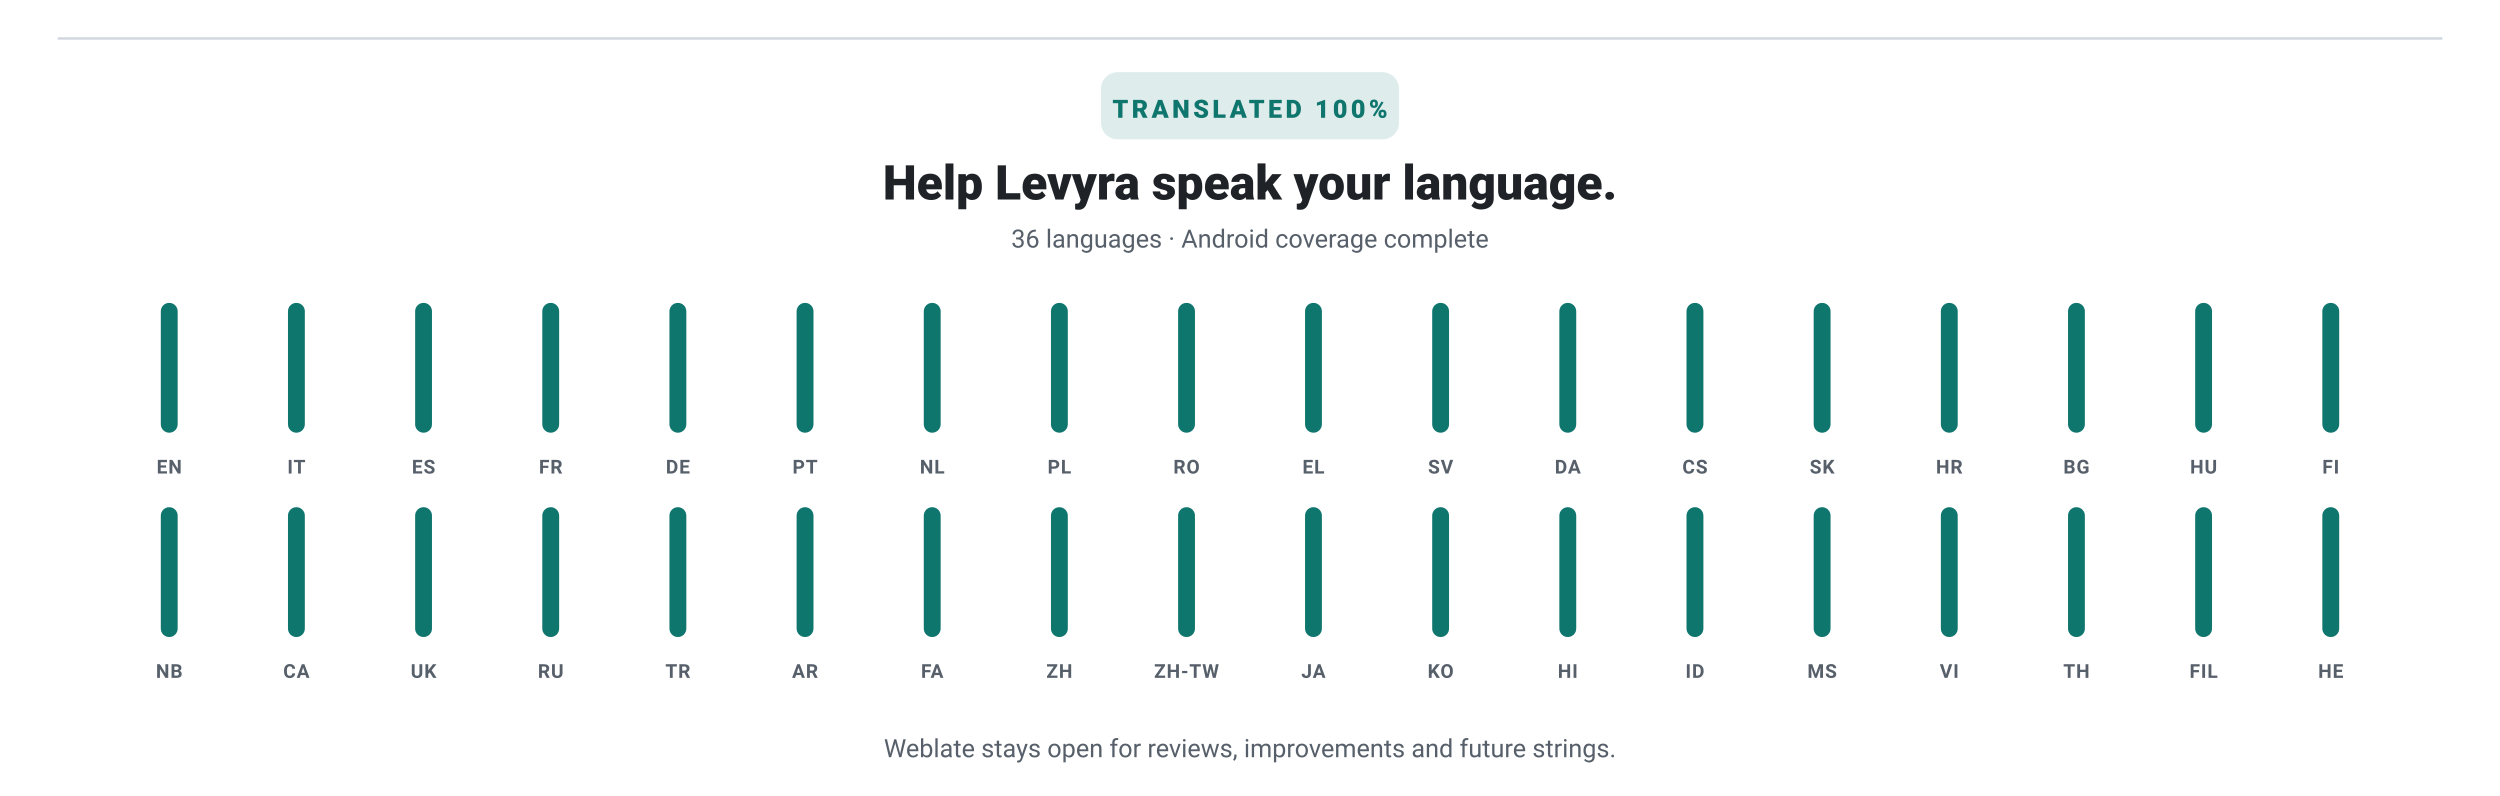
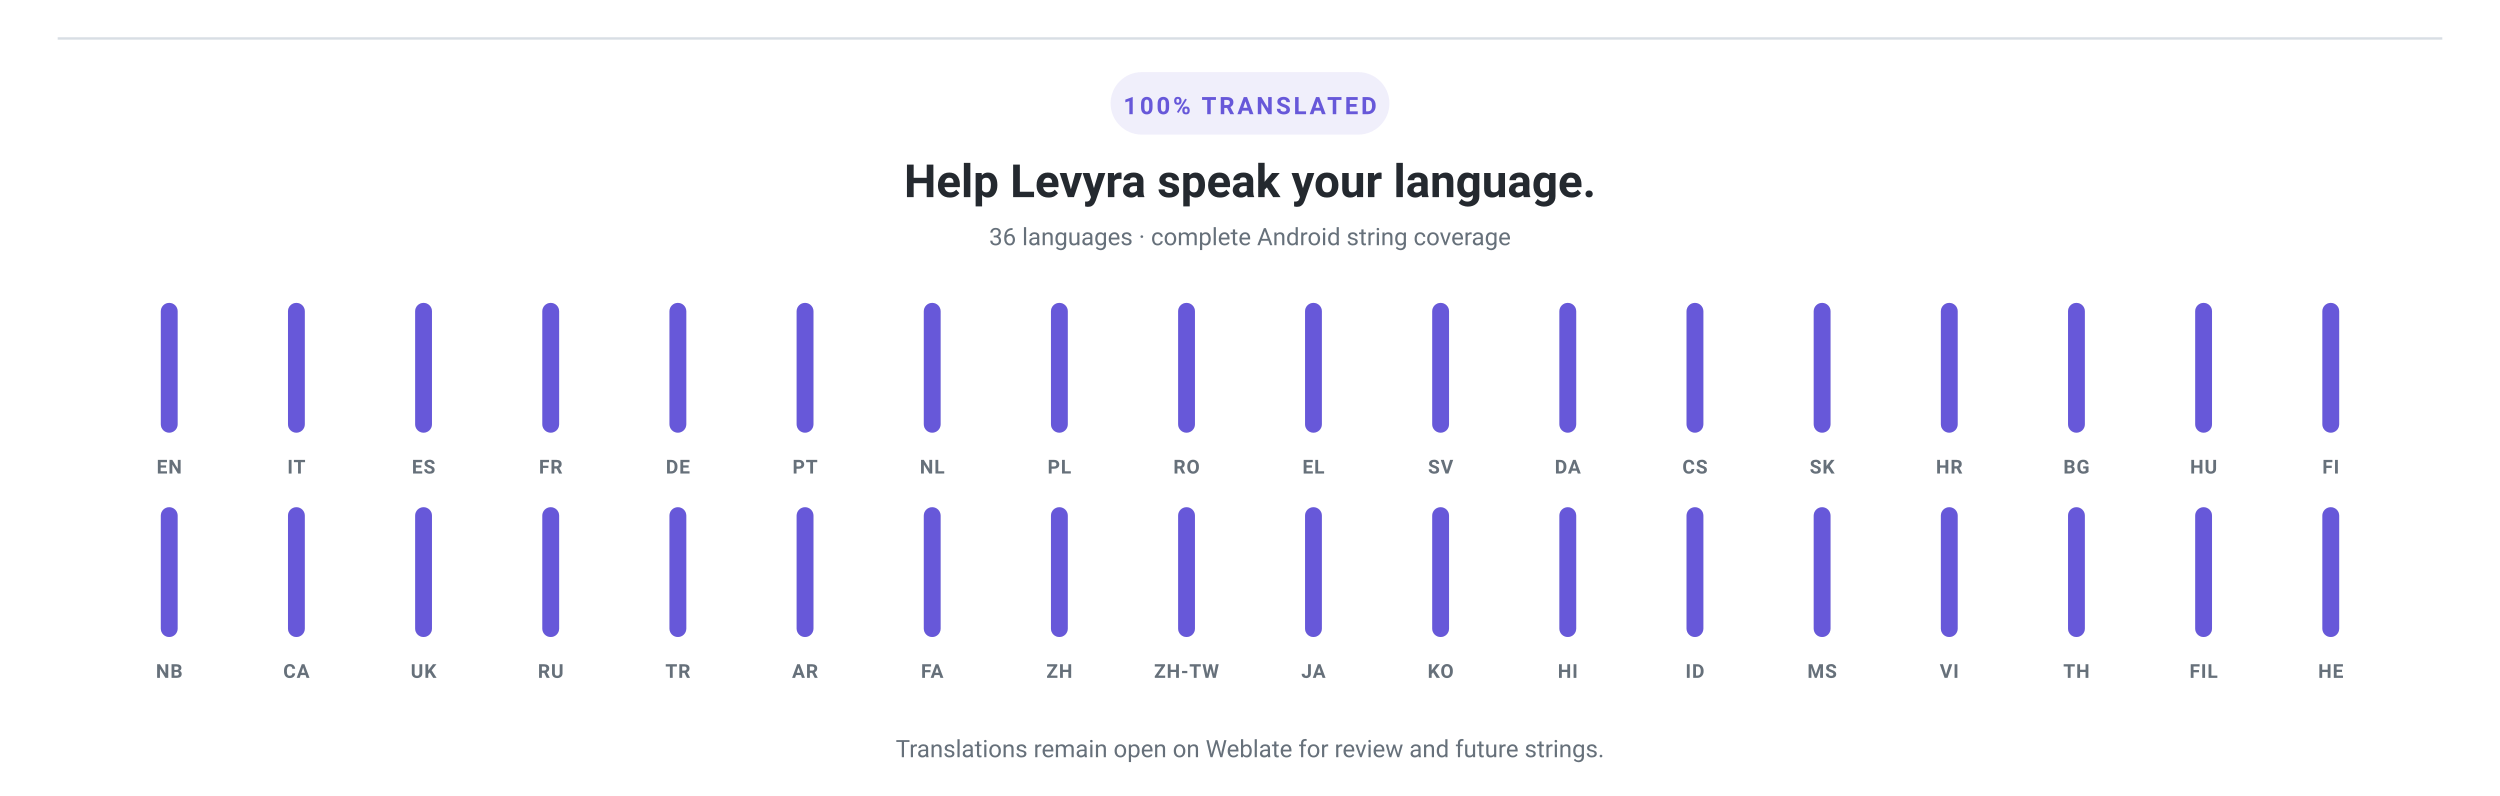
<svg xmlns="http://www.w3.org/2000/svg" width="1040" height="331" viewBox="0 0 1040 331" role="img" aria-label="Levyra Android translations: 100% coverage across 36 supported languages and 30 translatable strings">
-   <line x1="24" y1="16" x2="1016" y2="16" stroke="#D0D7DE" stroke-width="1" />
-   <rect x="458" y="30" width="124" height="28" rx="7" fill="#0F766E" opacity=".14" />
-   <text x="520" y="49" text-anchor="middle" fill="#0F766E" font-family="-apple-system,BlinkMacSystemFont,Segoe UI,Roboto,Helvetica,Arial,sans-serif" font-size="10.5" font-weight="800" letter-spacing="1.4">TRANSLATED 100%</text>
-   <text x="520" y="83" text-anchor="middle" fill="#1F2328" font-family="-apple-system,BlinkMacSystemFont,Segoe UI,Roboto,Helvetica,Arial,sans-serif" font-size="20" font-weight="800">Help Levyra speak your language.</text>
-   <text x="520" y="103" text-anchor="middle" fill="#57606A" font-family="-apple-system,BlinkMacSystemFont,Segoe UI,Roboto,Helvetica,Arial,sans-serif" font-size="10.5">36 languages · Android coverage complete</text>
+   <line x1="24" y1="16" x2="1016" y2="16" stroke="#D8DEE4" stroke-width="1" />
+   <rect x="462" y="30" width="116" height="26" rx="13" fill="#6758D9" opacity=".10" />
+   <text x="520" y="47.5" text-anchor="middle" fill="#6758D9" font-family="-apple-system,BlinkMacSystemFont,Segoe UI,Roboto,Helvetica,Arial,sans-serif" font-size="10" font-weight="700" letter-spacing="1.15">100% TRANSLATED</text>
+   <text x="520" y="82" text-anchor="middle" fill="#24292F" font-family="-apple-system,BlinkMacSystemFont,Segoe UI,Roboto,Helvetica,Arial,sans-serif" font-size="19" font-weight="700">Help Levyra speak your language.</text>
+   <text x="520" y="102" text-anchor="middle" fill="#66707A" font-family="-apple-system,BlinkMacSystemFont,Segoe UI,Roboto,Helvetica,Arial,sans-serif" font-size="10">36 languages · complete Android string coverage</text>
  <g>
-     <rect x="66.9" y="126.0" width="7.0" height="54.0" rx="3.5" fill="#E7EBF0" />
-     <rect x="66.9" y="126.0" width="7.0" height="54.0" rx="3.5" fill="#0F766E" />
-     <text x="70.4" y="197.0" text-anchor="middle" fill="#57606A" font-family="-apple-system,BlinkMacSystemFont,Segoe UI,Roboto,Helvetica,Arial,sans-serif" font-size="8" font-weight="700" letter-spacing=".35">EN</text>
+     <rect x="66.9" y="126.0" width="7.0" height="54.0" rx="3.5" fill="#E6E8EC" />
+     <rect x="66.9" y="126.0" width="7.0" height="54.0" rx="3.5" fill="#6758D9" />
+     <text x="70.4" y="197.0" text-anchor="middle" fill="#66707A" font-family="-apple-system,BlinkMacSystemFont,Segoe UI,Roboto,Helvetica,Arial,sans-serif" font-size="8" font-weight="700" letter-spacing=".35">EN</text>
  </g>
  <g>
-     <rect x="119.8" y="126.0" width="7.0" height="54.0" rx="3.5" fill="#E7EBF0" />
-     <rect x="119.8" y="126.0" width="7.0" height="54.0" rx="3.5" fill="#0F766E" />
-     <text x="123.3" y="197.0" text-anchor="middle" fill="#57606A" font-family="-apple-system,BlinkMacSystemFont,Segoe UI,Roboto,Helvetica,Arial,sans-serif" font-size="8" font-weight="700" letter-spacing=".35">IT</text>
+     <rect x="119.8" y="126.0" width="7.0" height="54.0" rx="3.5" fill="#E6E8EC" />
+     <rect x="119.8" y="126.0" width="7.0" height="54.0" rx="3.5" fill="#6758D9" />
+     <text x="123.3" y="197.0" text-anchor="middle" fill="#66707A" font-family="-apple-system,BlinkMacSystemFont,Segoe UI,Roboto,Helvetica,Arial,sans-serif" font-size="8" font-weight="700" letter-spacing=".35">IT</text>
  </g>
  <g>
-     <rect x="172.7" y="126.0" width="7.0" height="54.0" rx="3.5" fill="#E7EBF0" />
-     <rect x="172.7" y="126.0" width="7.0" height="54.0" rx="3.5" fill="#0F766E" />
-     <text x="176.2" y="197.0" text-anchor="middle" fill="#57606A" font-family="-apple-system,BlinkMacSystemFont,Segoe UI,Roboto,Helvetica,Arial,sans-serif" font-size="8" font-weight="700" letter-spacing=".35">ES</text>
+     <rect x="172.7" y="126.0" width="7.0" height="54.0" rx="3.5" fill="#E6E8EC" />
+     <rect x="172.7" y="126.0" width="7.0" height="54.0" rx="3.5" fill="#6758D9" />
+     <text x="176.2" y="197.0" text-anchor="middle" fill="#66707A" font-family="-apple-system,BlinkMacSystemFont,Segoe UI,Roboto,Helvetica,Arial,sans-serif" font-size="8" font-weight="700" letter-spacing=".35">ES</text>
  </g>
  <g>
-     <rect x="225.6" y="126.0" width="7.0" height="54.0" rx="3.5" fill="#E7EBF0" />
-     <rect x="225.6" y="126.0" width="7.0" height="54.0" rx="3.5" fill="#0F766E" />
-     <text x="229.1" y="197.0" text-anchor="middle" fill="#57606A" font-family="-apple-system,BlinkMacSystemFont,Segoe UI,Roboto,Helvetica,Arial,sans-serif" font-size="8" font-weight="700" letter-spacing=".35">FR</text>
+     <rect x="225.6" y="126.0" width="7.0" height="54.0" rx="3.5" fill="#E6E8EC" />
+     <rect x="225.6" y="126.0" width="7.0" height="54.0" rx="3.5" fill="#6758D9" />
+     <text x="229.1" y="197.0" text-anchor="middle" fill="#66707A" font-family="-apple-system,BlinkMacSystemFont,Segoe UI,Roboto,Helvetica,Arial,sans-serif" font-size="8" font-weight="700" letter-spacing=".35">FR</text>
  </g>
  <g>
-     <rect x="278.5" y="126.0" width="7.0" height="54.0" rx="3.5" fill="#E7EBF0" />
-     <rect x="278.5" y="126.0" width="7.0" height="54.0" rx="3.5" fill="#0F766E" />
-     <text x="282.0" y="197.0" text-anchor="middle" fill="#57606A" font-family="-apple-system,BlinkMacSystemFont,Segoe UI,Roboto,Helvetica,Arial,sans-serif" font-size="8" font-weight="700" letter-spacing=".35">DE</text>
+     <rect x="278.5" y="126.0" width="7.0" height="54.0" rx="3.5" fill="#E6E8EC" />
+     <rect x="278.5" y="126.0" width="7.0" height="54.0" rx="3.5" fill="#6758D9" />
+     <text x="282.0" y="197.0" text-anchor="middle" fill="#66707A" font-family="-apple-system,BlinkMacSystemFont,Segoe UI,Roboto,Helvetica,Arial,sans-serif" font-size="8" font-weight="700" letter-spacing=".35">DE</text>
  </g>
  <g>
-     <rect x="331.4" y="126.0" width="7.0" height="54.0" rx="3.5" fill="#E7EBF0" />
-     <rect x="331.4" y="126.0" width="7.0" height="54.0" rx="3.5" fill="#0F766E" />
-     <text x="334.9" y="197.0" text-anchor="middle" fill="#57606A" font-family="-apple-system,BlinkMacSystemFont,Segoe UI,Roboto,Helvetica,Arial,sans-serif" font-size="8" font-weight="700" letter-spacing=".35">PT</text>
+     <rect x="331.4" y="126.0" width="7.0" height="54.0" rx="3.5" fill="#E6E8EC" />
+     <rect x="331.4" y="126.0" width="7.0" height="54.0" rx="3.5" fill="#6758D9" />
+     <text x="334.9" y="197.0" text-anchor="middle" fill="#66707A" font-family="-apple-system,BlinkMacSystemFont,Segoe UI,Roboto,Helvetica,Arial,sans-serif" font-size="8" font-weight="700" letter-spacing=".35">PT</text>
  </g>
  <g>
-     <rect x="384.3" y="126.0" width="7.0" height="54.0" rx="3.5" fill="#E7EBF0" />
-     <rect x="384.3" y="126.0" width="7.0" height="54.0" rx="3.5" fill="#0F766E" />
-     <text x="387.8" y="197.0" text-anchor="middle" fill="#57606A" font-family="-apple-system,BlinkMacSystemFont,Segoe UI,Roboto,Helvetica,Arial,sans-serif" font-size="8" font-weight="700" letter-spacing=".35">NL</text>
+     <rect x="384.3" y="126.0" width="7.0" height="54.0" rx="3.5" fill="#E6E8EC" />
+     <rect x="384.3" y="126.0" width="7.0" height="54.0" rx="3.5" fill="#6758D9" />
+     <text x="387.8" y="197.0" text-anchor="middle" fill="#66707A" font-family="-apple-system,BlinkMacSystemFont,Segoe UI,Roboto,Helvetica,Arial,sans-serif" font-size="8" font-weight="700" letter-spacing=".35">NL</text>
  </g>
  <g>
-     <rect x="437.2" y="126.0" width="7.0" height="54.0" rx="3.5" fill="#E7EBF0" />
-     <rect x="437.2" y="126.0" width="7.0" height="54.0" rx="3.5" fill="#0F766E" />
-     <text x="440.7" y="197.0" text-anchor="middle" fill="#57606A" font-family="-apple-system,BlinkMacSystemFont,Segoe UI,Roboto,Helvetica,Arial,sans-serif" font-size="8" font-weight="700" letter-spacing=".35">PL</text>
+     <rect x="437.2" y="126.0" width="7.0" height="54.0" rx="3.5" fill="#E6E8EC" />
+     <rect x="437.2" y="126.0" width="7.0" height="54.0" rx="3.5" fill="#6758D9" />
+     <text x="440.7" y="197.0" text-anchor="middle" fill="#66707A" font-family="-apple-system,BlinkMacSystemFont,Segoe UI,Roboto,Helvetica,Arial,sans-serif" font-size="8" font-weight="700" letter-spacing=".35">PL</text>
  </g>
  <g>
-     <rect x="490.1" y="126.0" width="7.0" height="54.0" rx="3.5" fill="#E7EBF0" />
-     <rect x="490.1" y="126.0" width="7.0" height="54.0" rx="3.5" fill="#0F766E" />
-     <text x="493.6" y="197.0" text-anchor="middle" fill="#57606A" font-family="-apple-system,BlinkMacSystemFont,Segoe UI,Roboto,Helvetica,Arial,sans-serif" font-size="8" font-weight="700" letter-spacing=".35">RO</text>
+     <rect x="490.1" y="126.0" width="7.0" height="54.0" rx="3.5" fill="#E6E8EC" />
+     <rect x="490.1" y="126.0" width="7.0" height="54.0" rx="3.5" fill="#6758D9" />
+     <text x="493.6" y="197.0" text-anchor="middle" fill="#66707A" font-family="-apple-system,BlinkMacSystemFont,Segoe UI,Roboto,Helvetica,Arial,sans-serif" font-size="8" font-weight="700" letter-spacing=".35">RO</text>
  </g>
  <g>
-     <rect x="542.9" y="126.0" width="7.0" height="54.0" rx="3.5" fill="#E7EBF0" />
-     <rect x="542.9" y="126.0" width="7.0" height="54.0" rx="3.5" fill="#0F766E" />
-     <text x="546.4" y="197.0" text-anchor="middle" fill="#57606A" font-family="-apple-system,BlinkMacSystemFont,Segoe UI,Roboto,Helvetica,Arial,sans-serif" font-size="8" font-weight="700" letter-spacing=".35">EL</text>
+     <rect x="542.9" y="126.0" width="7.0" height="54.0" rx="3.5" fill="#E6E8EC" />
+     <rect x="542.9" y="126.0" width="7.0" height="54.0" rx="3.5" fill="#6758D9" />
+     <text x="546.4" y="197.0" text-anchor="middle" fill="#66707A" font-family="-apple-system,BlinkMacSystemFont,Segoe UI,Roboto,Helvetica,Arial,sans-serif" font-size="8" font-weight="700" letter-spacing=".35">EL</text>
  </g>
  <g>
-     <rect x="595.8" y="126.0" width="7.0" height="54.0" rx="3.5" fill="#E7EBF0" />
-     <rect x="595.8" y="126.0" width="7.0" height="54.0" rx="3.5" fill="#0F766E" />
-     <text x="599.3" y="197.0" text-anchor="middle" fill="#57606A" font-family="-apple-system,BlinkMacSystemFont,Segoe UI,Roboto,Helvetica,Arial,sans-serif" font-size="8" font-weight="700" letter-spacing=".35">SV</text>
+     <rect x="595.8" y="126.0" width="7.0" height="54.0" rx="3.5" fill="#E6E8EC" />
+     <rect x="595.8" y="126.0" width="7.0" height="54.0" rx="3.5" fill="#6758D9" />
+     <text x="599.3" y="197.0" text-anchor="middle" fill="#66707A" font-family="-apple-system,BlinkMacSystemFont,Segoe UI,Roboto,Helvetica,Arial,sans-serif" font-size="8" font-weight="700" letter-spacing=".35">SV</text>
  </g>
  <g>
-     <rect x="648.7" y="126.0" width="7.0" height="54.0" rx="3.5" fill="#E7EBF0" />
-     <rect x="648.7" y="126.0" width="7.0" height="54.0" rx="3.5" fill="#0F766E" />
-     <text x="652.2" y="197.0" text-anchor="middle" fill="#57606A" font-family="-apple-system,BlinkMacSystemFont,Segoe UI,Roboto,Helvetica,Arial,sans-serif" font-size="8" font-weight="700" letter-spacing=".35">DA</text>
+     <rect x="648.7" y="126.0" width="7.0" height="54.0" rx="3.5" fill="#E6E8EC" />
+     <rect x="648.7" y="126.0" width="7.0" height="54.0" rx="3.5" fill="#6758D9" />
+     <text x="652.2" y="197.0" text-anchor="middle" fill="#66707A" font-family="-apple-system,BlinkMacSystemFont,Segoe UI,Roboto,Helvetica,Arial,sans-serif" font-size="8" font-weight="700" letter-spacing=".35">DA</text>
  </g>
  <g>
-     <rect x="701.6" y="126.0" width="7.0" height="54.0" rx="3.5" fill="#E7EBF0" />
-     <rect x="701.6" y="126.0" width="7.0" height="54.0" rx="3.5" fill="#0F766E" />
-     <text x="705.1" y="197.0" text-anchor="middle" fill="#57606A" font-family="-apple-system,BlinkMacSystemFont,Segoe UI,Roboto,Helvetica,Arial,sans-serif" font-size="8" font-weight="700" letter-spacing=".35">CS</text>
+     <rect x="701.6" y="126.0" width="7.0" height="54.0" rx="3.5" fill="#E6E8EC" />
+     <rect x="701.6" y="126.0" width="7.0" height="54.0" rx="3.5" fill="#6758D9" />
+     <text x="705.1" y="197.0" text-anchor="middle" fill="#66707A" font-family="-apple-system,BlinkMacSystemFont,Segoe UI,Roboto,Helvetica,Arial,sans-serif" font-size="8" font-weight="700" letter-spacing=".35">CS</text>
  </g>
  <g>
-     <rect x="754.5" y="126.0" width="7.0" height="54.0" rx="3.5" fill="#E7EBF0" />
-     <rect x="754.5" y="126.0" width="7.0" height="54.0" rx="3.5" fill="#0F766E" />
-     <text x="758.0" y="197.0" text-anchor="middle" fill="#57606A" font-family="-apple-system,BlinkMacSystemFont,Segoe UI,Roboto,Helvetica,Arial,sans-serif" font-size="8" font-weight="700" letter-spacing=".35">SK</text>
+     <rect x="754.5" y="126.0" width="7.0" height="54.0" rx="3.5" fill="#E6E8EC" />
+     <rect x="754.5" y="126.0" width="7.0" height="54.0" rx="3.5" fill="#6758D9" />
+     <text x="758.0" y="197.0" text-anchor="middle" fill="#66707A" font-family="-apple-system,BlinkMacSystemFont,Segoe UI,Roboto,Helvetica,Arial,sans-serif" font-size="8" font-weight="700" letter-spacing=".35">SK</text>
  </g>
  <g>
-     <rect x="807.4" y="126.0" width="7.0" height="54.0" rx="3.5" fill="#E7EBF0" />
-     <rect x="807.4" y="126.0" width="7.0" height="54.0" rx="3.5" fill="#0F766E" />
-     <text x="810.9" y="197.0" text-anchor="middle" fill="#57606A" font-family="-apple-system,BlinkMacSystemFont,Segoe UI,Roboto,Helvetica,Arial,sans-serif" font-size="8" font-weight="700" letter-spacing=".35">HR</text>
+     <rect x="807.4" y="126.0" width="7.0" height="54.0" rx="3.5" fill="#E6E8EC" />
+     <rect x="807.4" y="126.0" width="7.0" height="54.0" rx="3.5" fill="#6758D9" />
+     <text x="810.9" y="197.0" text-anchor="middle" fill="#66707A" font-family="-apple-system,BlinkMacSystemFont,Segoe UI,Roboto,Helvetica,Arial,sans-serif" font-size="8" font-weight="700" letter-spacing=".35">HR</text>
  </g>
  <g>
-     <rect x="860.3" y="126.0" width="7.0" height="54.0" rx="3.5" fill="#E7EBF0" />
-     <rect x="860.3" y="126.0" width="7.0" height="54.0" rx="3.5" fill="#0F766E" />
-     <text x="863.8" y="197.0" text-anchor="middle" fill="#57606A" font-family="-apple-system,BlinkMacSystemFont,Segoe UI,Roboto,Helvetica,Arial,sans-serif" font-size="8" font-weight="700" letter-spacing=".35">BG</text>
+     <rect x="860.3" y="126.0" width="7.0" height="54.0" rx="3.5" fill="#E6E8EC" />
+     <rect x="860.3" y="126.0" width="7.0" height="54.0" rx="3.5" fill="#6758D9" />
+     <text x="863.8" y="197.0" text-anchor="middle" fill="#66707A" font-family="-apple-system,BlinkMacSystemFont,Segoe UI,Roboto,Helvetica,Arial,sans-serif" font-size="8" font-weight="700" letter-spacing=".35">BG</text>
  </g>
  <g>
-     <rect x="913.2" y="126.0" width="7.0" height="54.0" rx="3.5" fill="#E7EBF0" />
-     <rect x="913.2" y="126.0" width="7.0" height="54.0" rx="3.5" fill="#0F766E" />
-     <text x="916.7" y="197.0" text-anchor="middle" fill="#57606A" font-family="-apple-system,BlinkMacSystemFont,Segoe UI,Roboto,Helvetica,Arial,sans-serif" font-size="8" font-weight="700" letter-spacing=".35">HU</text>
+     <rect x="913.2" y="126.0" width="7.0" height="54.0" rx="3.5" fill="#E6E8EC" />
+     <rect x="913.2" y="126.0" width="7.0" height="54.0" rx="3.5" fill="#6758D9" />
+     <text x="916.7" y="197.0" text-anchor="middle" fill="#66707A" font-family="-apple-system,BlinkMacSystemFont,Segoe UI,Roboto,Helvetica,Arial,sans-serif" font-size="8" font-weight="700" letter-spacing=".35">HU</text>
  </g>
  <g>
-     <rect x="966.1" y="126.0" width="7.0" height="54.0" rx="3.5" fill="#E7EBF0" />
-     <rect x="966.1" y="126.0" width="7.0" height="54.0" rx="3.5" fill="#0F766E" />
-     <text x="969.6" y="197.0" text-anchor="middle" fill="#57606A" font-family="-apple-system,BlinkMacSystemFont,Segoe UI,Roboto,Helvetica,Arial,sans-serif" font-size="8" font-weight="700" letter-spacing=".35">FI</text>
+     <rect x="966.1" y="126.0" width="7.0" height="54.0" rx="3.5" fill="#E6E8EC" />
+     <rect x="966.1" y="126.0" width="7.0" height="54.0" rx="3.5" fill="#6758D9" />
+     <text x="969.6" y="197.0" text-anchor="middle" fill="#66707A" font-family="-apple-system,BlinkMacSystemFont,Segoe UI,Roboto,Helvetica,Arial,sans-serif" font-size="8" font-weight="700" letter-spacing=".35">FI</text>
  </g>
  <g>
-     <rect x="66.9" y="211.0" width="7.0" height="54.0" rx="3.5" fill="#E7EBF0" />
-     <rect x="66.9" y="211.0" width="7.0" height="54.0" rx="3.5" fill="#0F766E" />
-     <text x="70.4" y="282.0" text-anchor="middle" fill="#57606A" font-family="-apple-system,BlinkMacSystemFont,Segoe UI,Roboto,Helvetica,Arial,sans-serif" font-size="8" font-weight="700" letter-spacing=".35">NB</text>
+     <rect x="66.9" y="211.0" width="7.0" height="54.0" rx="3.5" fill="#E6E8EC" />
+     <rect x="66.9" y="211.0" width="7.0" height="54.0" rx="3.5" fill="#6758D9" />
+     <text x="70.4" y="282.0" text-anchor="middle" fill="#66707A" font-family="-apple-system,BlinkMacSystemFont,Segoe UI,Roboto,Helvetica,Arial,sans-serif" font-size="8" font-weight="700" letter-spacing=".35">NB</text>
  </g>
  <g>
-     <rect x="119.8" y="211.0" width="7.0" height="54.0" rx="3.5" fill="#E7EBF0" />
-     <rect x="119.8" y="211.0" width="7.0" height="54.0" rx="3.5" fill="#0F766E" />
-     <text x="123.3" y="282.0" text-anchor="middle" fill="#57606A" font-family="-apple-system,BlinkMacSystemFont,Segoe UI,Roboto,Helvetica,Arial,sans-serif" font-size="8" font-weight="700" letter-spacing=".35">CA</text>
+     <rect x="119.8" y="211.0" width="7.0" height="54.0" rx="3.5" fill="#E6E8EC" />
+     <rect x="119.8" y="211.0" width="7.0" height="54.0" rx="3.5" fill="#6758D9" />
+     <text x="123.3" y="282.0" text-anchor="middle" fill="#66707A" font-family="-apple-system,BlinkMacSystemFont,Segoe UI,Roboto,Helvetica,Arial,sans-serif" font-size="8" font-weight="700" letter-spacing=".35">CA</text>
  </g>
  <g>
-     <rect x="172.7" y="211.0" width="7.0" height="54.0" rx="3.5" fill="#E7EBF0" />
-     <rect x="172.7" y="211.0" width="7.0" height="54.0" rx="3.5" fill="#0F766E" />
-     <text x="176.2" y="282.0" text-anchor="middle" fill="#57606A" font-family="-apple-system,BlinkMacSystemFont,Segoe UI,Roboto,Helvetica,Arial,sans-serif" font-size="8" font-weight="700" letter-spacing=".35">UK</text>
+     <rect x="172.7" y="211.0" width="7.0" height="54.0" rx="3.5" fill="#E6E8EC" />
+     <rect x="172.7" y="211.0" width="7.0" height="54.0" rx="3.5" fill="#6758D9" />
+     <text x="176.2" y="282.0" text-anchor="middle" fill="#66707A" font-family="-apple-system,BlinkMacSystemFont,Segoe UI,Roboto,Helvetica,Arial,sans-serif" font-size="8" font-weight="700" letter-spacing=".35">UK</text>
  </g>
  <g>
-     <rect x="225.6" y="211.0" width="7.0" height="54.0" rx="3.5" fill="#E7EBF0" />
-     <rect x="225.6" y="211.0" width="7.0" height="54.0" rx="3.5" fill="#0F766E" />
-     <text x="229.1" y="282.0" text-anchor="middle" fill="#57606A" font-family="-apple-system,BlinkMacSystemFont,Segoe UI,Roboto,Helvetica,Arial,sans-serif" font-size="8" font-weight="700" letter-spacing=".35">RU</text>
+     <rect x="225.6" y="211.0" width="7.0" height="54.0" rx="3.5" fill="#E6E8EC" />
+     <rect x="225.6" y="211.0" width="7.0" height="54.0" rx="3.5" fill="#6758D9" />
+     <text x="229.1" y="282.0" text-anchor="middle" fill="#66707A" font-family="-apple-system,BlinkMacSystemFont,Segoe UI,Roboto,Helvetica,Arial,sans-serif" font-size="8" font-weight="700" letter-spacing=".35">RU</text>
  </g>
  <g>
-     <rect x="278.5" y="211.0" width="7.0" height="54.0" rx="3.5" fill="#E7EBF0" />
-     <rect x="278.5" y="211.0" width="7.0" height="54.0" rx="3.5" fill="#0F766E" />
-     <text x="282.0" y="282.0" text-anchor="middle" fill="#57606A" font-family="-apple-system,BlinkMacSystemFont,Segoe UI,Roboto,Helvetica,Arial,sans-serif" font-size="8" font-weight="700" letter-spacing=".35">TR</text>
+     <rect x="278.5" y="211.0" width="7.0" height="54.0" rx="3.5" fill="#E6E8EC" />
+     <rect x="278.5" y="211.0" width="7.0" height="54.0" rx="3.5" fill="#6758D9" />
+     <text x="282.0" y="282.0" text-anchor="middle" fill="#66707A" font-family="-apple-system,BlinkMacSystemFont,Segoe UI,Roboto,Helvetica,Arial,sans-serif" font-size="8" font-weight="700" letter-spacing=".35">TR</text>
  </g>
  <g>
-     <rect x="331.4" y="211.0" width="7.0" height="54.0" rx="3.5" fill="#E7EBF0" />
-     <rect x="331.4" y="211.0" width="7.0" height="54.0" rx="3.5" fill="#0F766E" />
-     <text x="334.9" y="282.0" text-anchor="middle" fill="#57606A" font-family="-apple-system,BlinkMacSystemFont,Segoe UI,Roboto,Helvetica,Arial,sans-serif" font-size="8" font-weight="700" letter-spacing=".35">AR</text>
+     <rect x="331.4" y="211.0" width="7.0" height="54.0" rx="3.5" fill="#E6E8EC" />
+     <rect x="331.4" y="211.0" width="7.0" height="54.0" rx="3.5" fill="#6758D9" />
+     <text x="334.9" y="282.0" text-anchor="middle" fill="#66707A" font-family="-apple-system,BlinkMacSystemFont,Segoe UI,Roboto,Helvetica,Arial,sans-serif" font-size="8" font-weight="700" letter-spacing=".35">AR</text>
  </g>
  <g>
-     <rect x="384.3" y="211.0" width="7.0" height="54.0" rx="3.5" fill="#E7EBF0" />
-     <rect x="384.3" y="211.0" width="7.0" height="54.0" rx="3.5" fill="#0F766E" />
-     <text x="387.8" y="282.0" text-anchor="middle" fill="#57606A" font-family="-apple-system,BlinkMacSystemFont,Segoe UI,Roboto,Helvetica,Arial,sans-serif" font-size="8" font-weight="700" letter-spacing=".35">FA</text>
+     <rect x="384.3" y="211.0" width="7.0" height="54.0" rx="3.5" fill="#E6E8EC" />
+     <rect x="384.3" y="211.0" width="7.0" height="54.0" rx="3.5" fill="#6758D9" />
+     <text x="387.8" y="282.0" text-anchor="middle" fill="#66707A" font-family="-apple-system,BlinkMacSystemFont,Segoe UI,Roboto,Helvetica,Arial,sans-serif" font-size="8" font-weight="700" letter-spacing=".35">FA</text>
  </g>
  <g>
-     <rect x="437.2" y="211.0" width="7.0" height="54.0" rx="3.5" fill="#E7EBF0" />
-     <rect x="437.2" y="211.0" width="7.0" height="54.0" rx="3.5" fill="#0F766E" />
-     <text x="440.7" y="282.0" text-anchor="middle" fill="#57606A" font-family="-apple-system,BlinkMacSystemFont,Segoe UI,Roboto,Helvetica,Arial,sans-serif" font-size="8" font-weight="700" letter-spacing=".35">ZH</text>
+     <rect x="437.2" y="211.0" width="7.0" height="54.0" rx="3.5" fill="#E6E8EC" />
+     <rect x="437.2" y="211.0" width="7.0" height="54.0" rx="3.5" fill="#6758D9" />
+     <text x="440.7" y="282.0" text-anchor="middle" fill="#66707A" font-family="-apple-system,BlinkMacSystemFont,Segoe UI,Roboto,Helvetica,Arial,sans-serif" font-size="8" font-weight="700" letter-spacing=".35">ZH</text>
  </g>
  <g>
-     <rect x="490.1" y="211.0" width="7.0" height="54.0" rx="3.5" fill="#E7EBF0" />
-     <rect x="490.1" y="211.0" width="7.0" height="54.0" rx="3.5" fill="#0F766E" />
-     <text x="493.6" y="282.0" text-anchor="middle" fill="#57606A" font-family="-apple-system,BlinkMacSystemFont,Segoe UI,Roboto,Helvetica,Arial,sans-serif" font-size="8" font-weight="700" letter-spacing=".35">ZH-TW</text>
+     <rect x="490.1" y="211.0" width="7.0" height="54.0" rx="3.5" fill="#E6E8EC" />
+     <rect x="490.1" y="211.0" width="7.0" height="54.0" rx="3.5" fill="#6758D9" />
+     <text x="493.6" y="282.0" text-anchor="middle" fill="#66707A" font-family="-apple-system,BlinkMacSystemFont,Segoe UI,Roboto,Helvetica,Arial,sans-serif" font-size="8" font-weight="700" letter-spacing=".35">ZH-TW</text>
  </g>
  <g>
-     <rect x="542.9" y="211.0" width="7.0" height="54.0" rx="3.5" fill="#E7EBF0" />
-     <rect x="542.9" y="211.0" width="7.0" height="54.0" rx="3.5" fill="#0F766E" />
-     <text x="546.4" y="282.0" text-anchor="middle" fill="#57606A" font-family="-apple-system,BlinkMacSystemFont,Segoe UI,Roboto,Helvetica,Arial,sans-serif" font-size="8" font-weight="700" letter-spacing=".35">JA</text>
+     <rect x="542.9" y="211.0" width="7.0" height="54.0" rx="3.5" fill="#E6E8EC" />
+     <rect x="542.9" y="211.0" width="7.0" height="54.0" rx="3.5" fill="#6758D9" />
+     <text x="546.4" y="282.0" text-anchor="middle" fill="#66707A" font-family="-apple-system,BlinkMacSystemFont,Segoe UI,Roboto,Helvetica,Arial,sans-serif" font-size="8" font-weight="700" letter-spacing=".35">JA</text>
  </g>
  <g>
-     <rect x="595.8" y="211.0" width="7.0" height="54.0" rx="3.5" fill="#E7EBF0" />
-     <rect x="595.8" y="211.0" width="7.0" height="54.0" rx="3.5" fill="#0F766E" />
-     <text x="599.3" y="282.0" text-anchor="middle" fill="#57606A" font-family="-apple-system,BlinkMacSystemFont,Segoe UI,Roboto,Helvetica,Arial,sans-serif" font-size="8" font-weight="700" letter-spacing=".35">KO</text>
+     <rect x="595.8" y="211.0" width="7.0" height="54.0" rx="3.5" fill="#E6E8EC" />
+     <rect x="595.8" y="211.0" width="7.0" height="54.0" rx="3.5" fill="#6758D9" />
+     <text x="599.3" y="282.0" text-anchor="middle" fill="#66707A" font-family="-apple-system,BlinkMacSystemFont,Segoe UI,Roboto,Helvetica,Arial,sans-serif" font-size="8" font-weight="700" letter-spacing=".35">KO</text>
  </g>
  <g>
-     <rect x="648.7" y="211.0" width="7.0" height="54.0" rx="3.5" fill="#E7EBF0" />
-     <rect x="648.7" y="211.0" width="7.0" height="54.0" rx="3.5" fill="#0F766E" />
-     <text x="652.2" y="282.0" text-anchor="middle" fill="#57606A" font-family="-apple-system,BlinkMacSystemFont,Segoe UI,Roboto,Helvetica,Arial,sans-serif" font-size="8" font-weight="700" letter-spacing=".35">HI</text>
+     <rect x="648.7" y="211.0" width="7.0" height="54.0" rx="3.5" fill="#E6E8EC" />
+     <rect x="648.7" y="211.0" width="7.0" height="54.0" rx="3.5" fill="#6758D9" />
+     <text x="652.2" y="282.0" text-anchor="middle" fill="#66707A" font-family="-apple-system,BlinkMacSystemFont,Segoe UI,Roboto,Helvetica,Arial,sans-serif" font-size="8" font-weight="700" letter-spacing=".35">HI</text>
  </g>
  <g>
-     <rect x="701.6" y="211.0" width="7.0" height="54.0" rx="3.5" fill="#E7EBF0" />
-     <rect x="701.6" y="211.0" width="7.0" height="54.0" rx="3.5" fill="#0F766E" />
-     <text x="705.1" y="282.0" text-anchor="middle" fill="#57606A" font-family="-apple-system,BlinkMacSystemFont,Segoe UI,Roboto,Helvetica,Arial,sans-serif" font-size="8" font-weight="700" letter-spacing=".35">ID</text>
+     <rect x="701.6" y="211.0" width="7.0" height="54.0" rx="3.5" fill="#E6E8EC" />
+     <rect x="701.6" y="211.0" width="7.0" height="54.0" rx="3.5" fill="#6758D9" />
+     <text x="705.1" y="282.0" text-anchor="middle" fill="#66707A" font-family="-apple-system,BlinkMacSystemFont,Segoe UI,Roboto,Helvetica,Arial,sans-serif" font-size="8" font-weight="700" letter-spacing=".35">ID</text>
  </g>
  <g>
-     <rect x="754.5" y="211.0" width="7.0" height="54.0" rx="3.5" fill="#E7EBF0" />
-     <rect x="754.5" y="211.0" width="7.0" height="54.0" rx="3.5" fill="#0F766E" />
-     <text x="758.0" y="282.0" text-anchor="middle" fill="#57606A" font-family="-apple-system,BlinkMacSystemFont,Segoe UI,Roboto,Helvetica,Arial,sans-serif" font-size="8" font-weight="700" letter-spacing=".35">MS</text>
+     <rect x="754.5" y="211.0" width="7.0" height="54.0" rx="3.5" fill="#E6E8EC" />
+     <rect x="754.5" y="211.0" width="7.0" height="54.0" rx="3.5" fill="#6758D9" />
+     <text x="758.0" y="282.0" text-anchor="middle" fill="#66707A" font-family="-apple-system,BlinkMacSystemFont,Segoe UI,Roboto,Helvetica,Arial,sans-serif" font-size="8" font-weight="700" letter-spacing=".35">MS</text>
  </g>
  <g>
-     <rect x="807.4" y="211.0" width="7.0" height="54.0" rx="3.5" fill="#E7EBF0" />
-     <rect x="807.4" y="211.0" width="7.0" height="54.0" rx="3.5" fill="#0F766E" />
-     <text x="810.9" y="282.0" text-anchor="middle" fill="#57606A" font-family="-apple-system,BlinkMacSystemFont,Segoe UI,Roboto,Helvetica,Arial,sans-serif" font-size="8" font-weight="700" letter-spacing=".35">VI</text>
+     <rect x="807.4" y="211.0" width="7.0" height="54.0" rx="3.5" fill="#E6E8EC" />
+     <rect x="807.4" y="211.0" width="7.0" height="54.0" rx="3.5" fill="#6758D9" />
+     <text x="810.9" y="282.0" text-anchor="middle" fill="#66707A" font-family="-apple-system,BlinkMacSystemFont,Segoe UI,Roboto,Helvetica,Arial,sans-serif" font-size="8" font-weight="700" letter-spacing=".35">VI</text>
  </g>
  <g>
-     <rect x="860.3" y="211.0" width="7.0" height="54.0" rx="3.5" fill="#E7EBF0" />
-     <rect x="860.3" y="211.0" width="7.0" height="54.0" rx="3.5" fill="#0F766E" />
-     <text x="863.8" y="282.0" text-anchor="middle" fill="#57606A" font-family="-apple-system,BlinkMacSystemFont,Segoe UI,Roboto,Helvetica,Arial,sans-serif" font-size="8" font-weight="700" letter-spacing=".35">TH</text>
+     <rect x="860.3" y="211.0" width="7.0" height="54.0" rx="3.5" fill="#E6E8EC" />
+     <rect x="860.3" y="211.0" width="7.0" height="54.0" rx="3.5" fill="#6758D9" />
+     <text x="863.8" y="282.0" text-anchor="middle" fill="#66707A" font-family="-apple-system,BlinkMacSystemFont,Segoe UI,Roboto,Helvetica,Arial,sans-serif" font-size="8" font-weight="700" letter-spacing=".35">TH</text>
  </g>
  <g>
-     <rect x="913.2" y="211.0" width="7.0" height="54.0" rx="3.5" fill="#E7EBF0" />
-     <rect x="913.2" y="211.0" width="7.0" height="54.0" rx="3.5" fill="#0F766E" />
-     <text x="916.7" y="282.0" text-anchor="middle" fill="#57606A" font-family="-apple-system,BlinkMacSystemFont,Segoe UI,Roboto,Helvetica,Arial,sans-serif" font-size="8" font-weight="700" letter-spacing=".35">FIL</text>
+     <rect x="913.2" y="211.0" width="7.0" height="54.0" rx="3.5" fill="#E6E8EC" />
+     <rect x="913.2" y="211.0" width="7.0" height="54.0" rx="3.5" fill="#6758D9" />
+     <text x="916.7" y="282.0" text-anchor="middle" fill="#66707A" font-family="-apple-system,BlinkMacSystemFont,Segoe UI,Roboto,Helvetica,Arial,sans-serif" font-size="8" font-weight="700" letter-spacing=".35">FIL</text>
  </g>
  <g>
-     <rect x="966.1" y="211.0" width="7.0" height="54.0" rx="3.5" fill="#E7EBF0" />
-     <rect x="966.1" y="211.0" width="7.0" height="54.0" rx="3.5" fill="#0F766E" />
-     <text x="969.6" y="282.0" text-anchor="middle" fill="#57606A" font-family="-apple-system,BlinkMacSystemFont,Segoe UI,Roboto,Helvetica,Arial,sans-serif" font-size="8" font-weight="700" letter-spacing=".35">HE</text>
+     <rect x="966.1" y="211.0" width="7.0" height="54.0" rx="3.5" fill="#E6E8EC" />
+     <rect x="966.1" y="211.0" width="7.0" height="54.0" rx="3.5" fill="#6758D9" />
+     <text x="969.6" y="282.0" text-anchor="middle" fill="#66707A" font-family="-apple-system,BlinkMacSystemFont,Segoe UI,Roboto,Helvetica,Arial,sans-serif" font-size="8" font-weight="700" letter-spacing=".35">HE</text>
  </g>
-   <text x="520" y="315" text-anchor="middle" fill="#57606A" font-family="-apple-system,BlinkMacSystemFont,Segoe UI,Roboto,Helvetica,Arial,sans-serif" font-size="10.5">Weblate stays open for reviews, improvements and future strings.</text>
+   <text x="520" y="315" text-anchor="middle" fill="#66707A" font-family="-apple-system,BlinkMacSystemFont,Segoe UI,Roboto,Helvetica,Arial,sans-serif" font-size="10">Translations remain open on Weblate for review and future strings.</text>
</svg>
